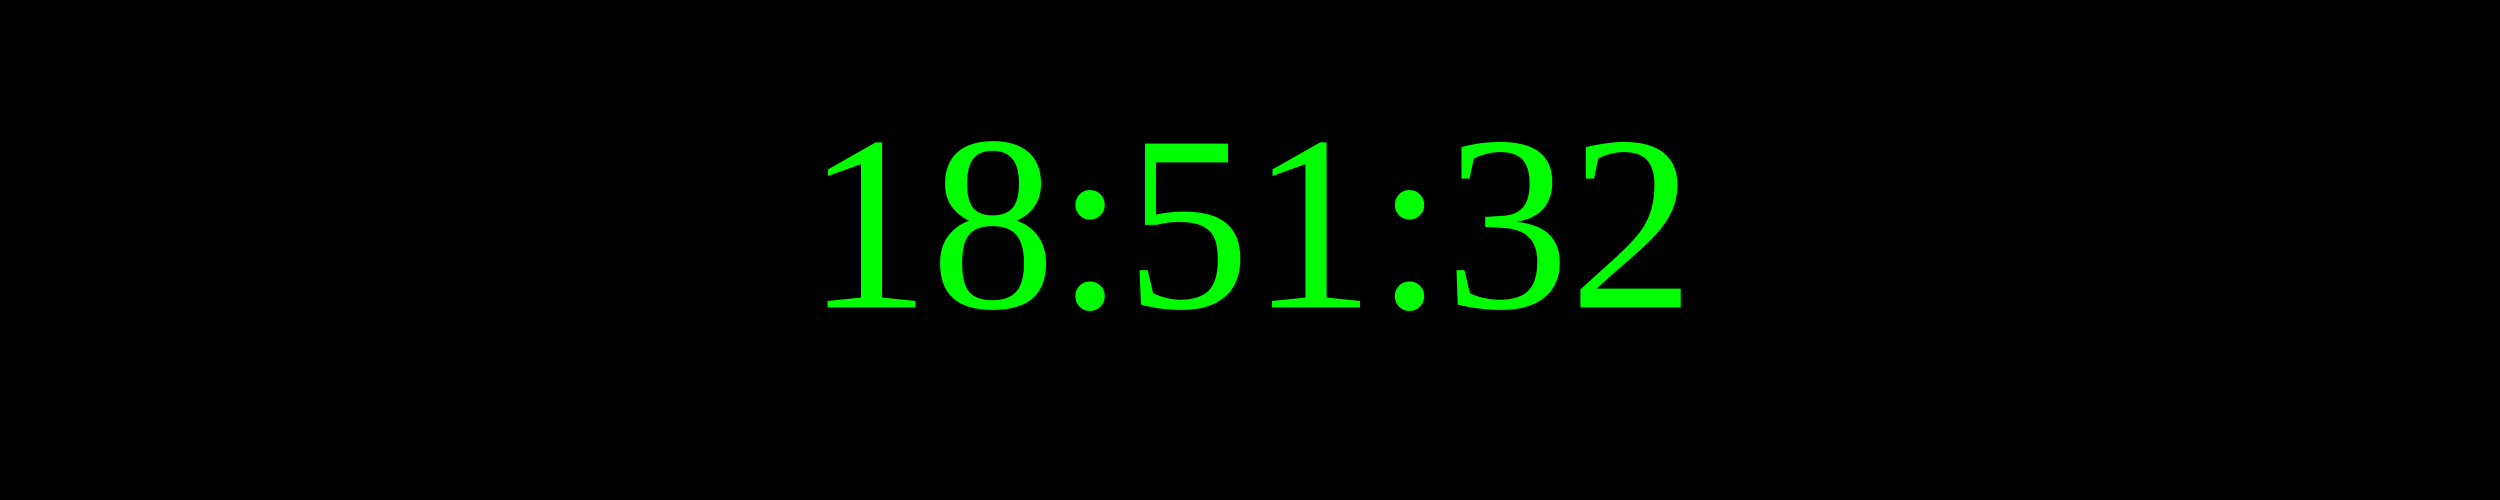
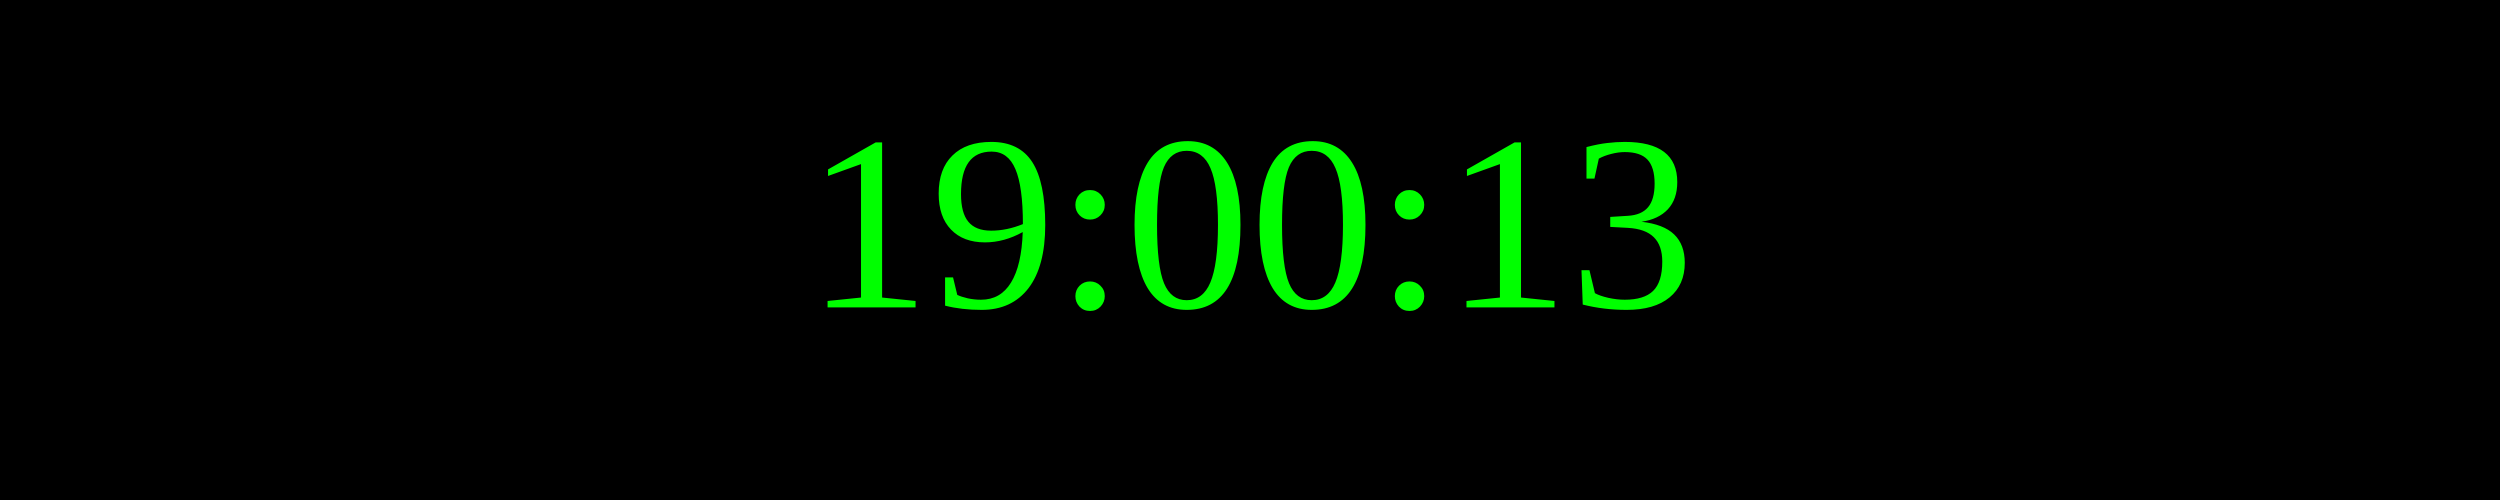
<svg xmlns="http://www.w3.org/2000/svg" width="250" height="50">
  <rect width="100%" height="100%" fill="black" />
  <text x="50%" y="50%" font-size="25" fill="lime" text-anchor="middle" dominant-baseline="middle">
- 18:51:32
+ 19:00:13
</text>
</svg>
